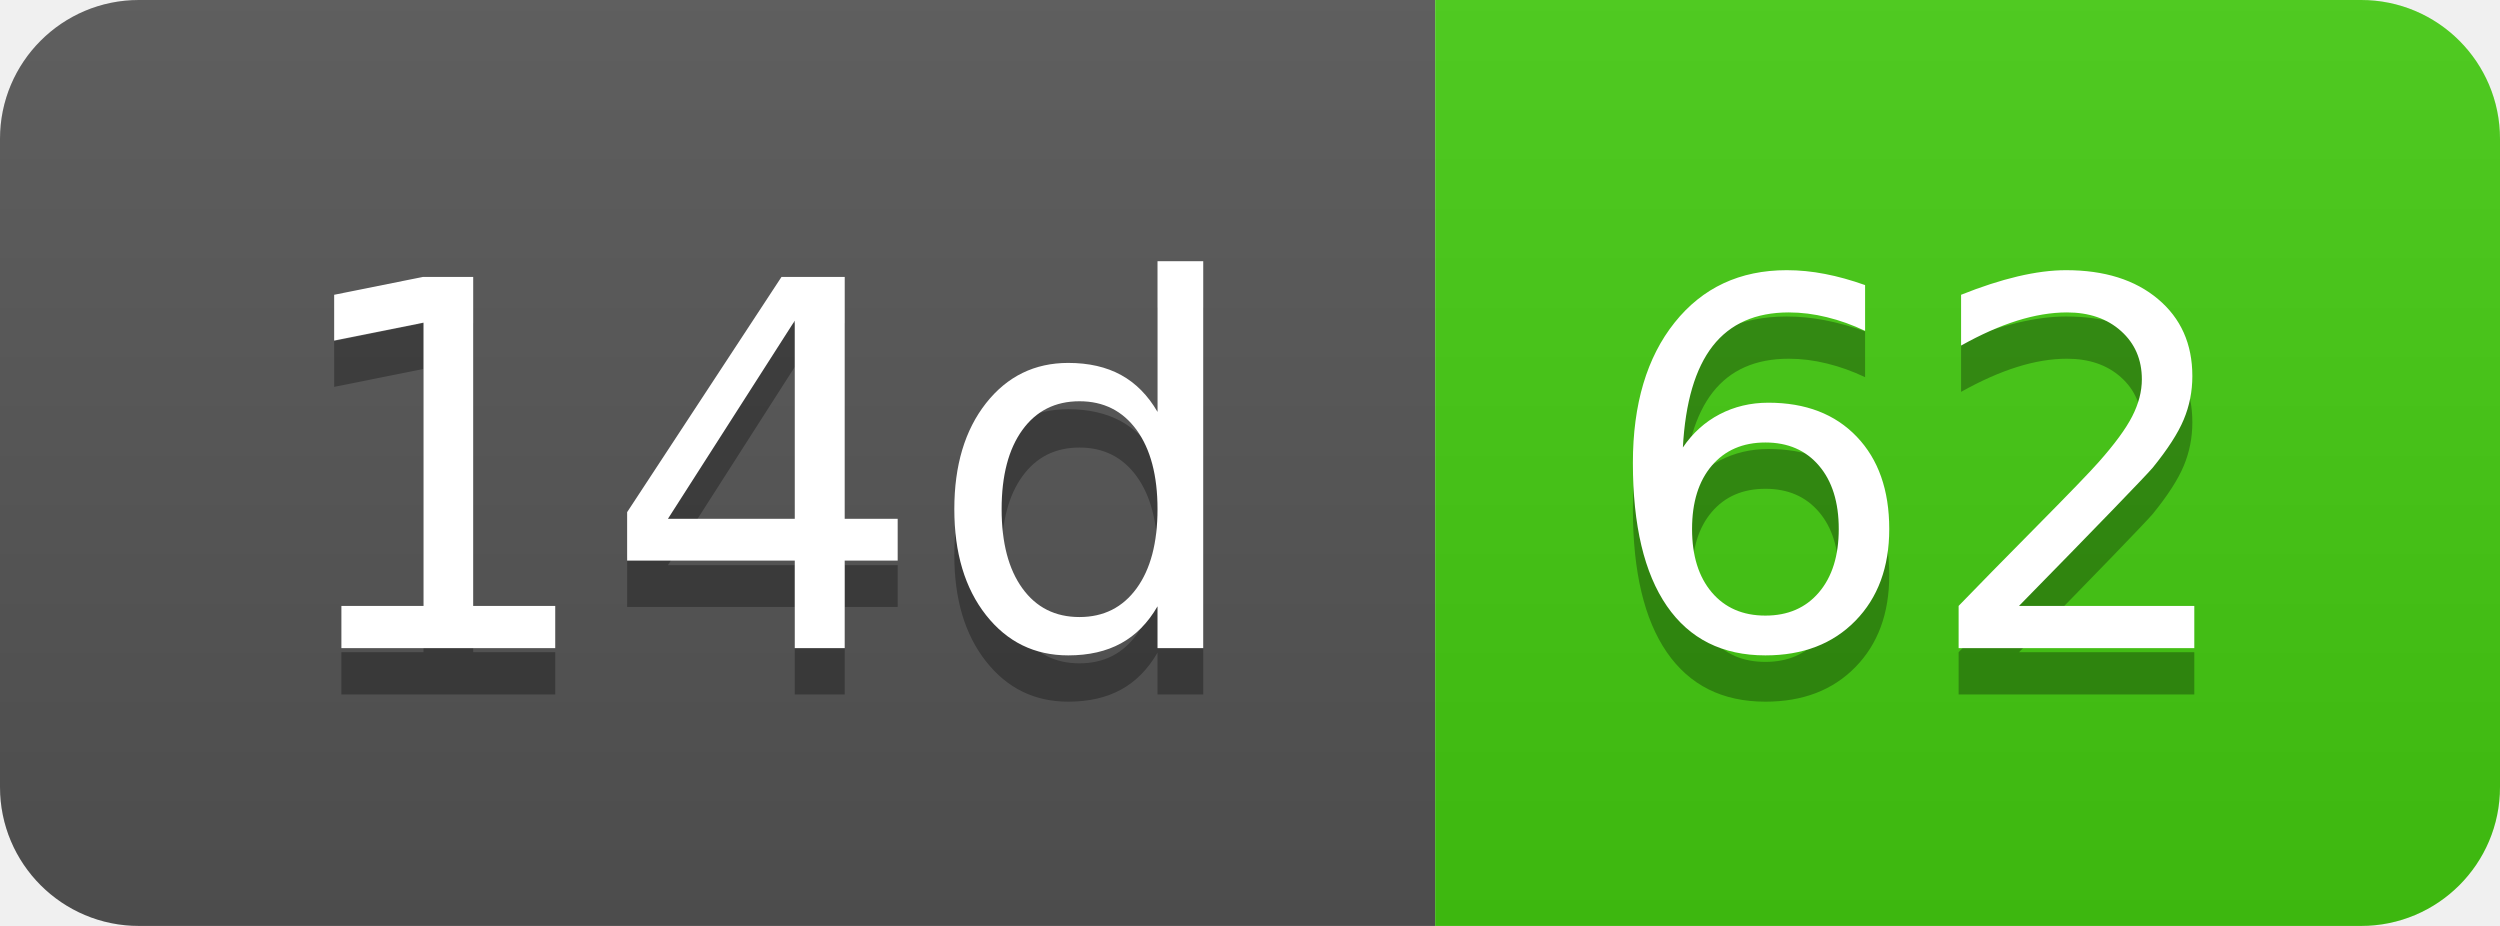
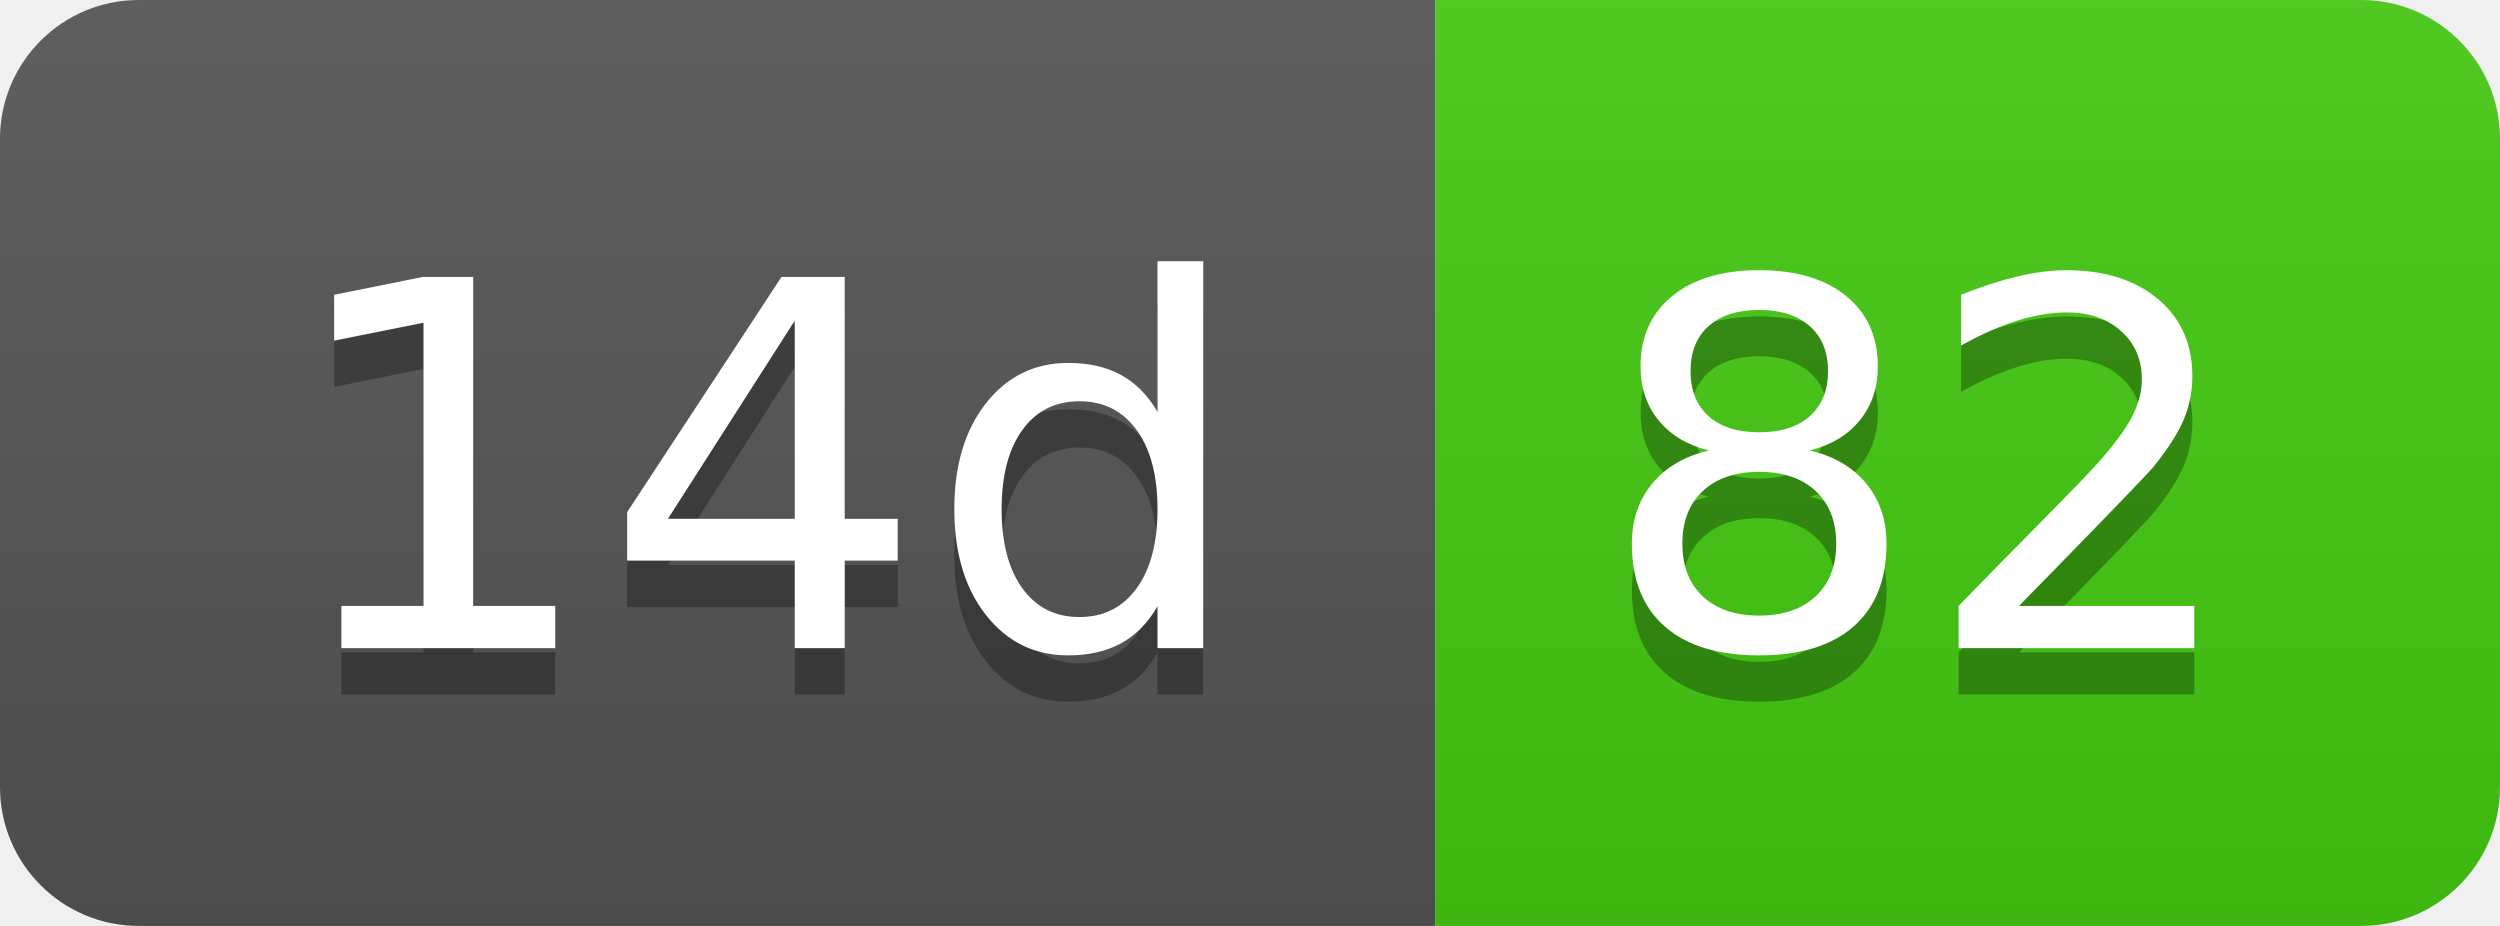
- <svg xmlns="http://www.w3.org/2000/svg" width="54" height="20" role="img" aria-label="14d: 62">
+ <svg xmlns="http://www.w3.org/2000/svg" width="54" height="20" role="img" aria-label="14d: 82">
  <linearGradient id="s" x2="0" y2="100%">
    <stop offset="0" stop-color="#bbb" stop-opacity=".1" />
    <stop offset="1" stop-opacity=".1" />
  </linearGradient>
  <clipPath id="r">
    <rect width="54" height="20" rx="3" fill="#fff" />
  </clipPath>
  <g clip-path="url(#r)">
    <rect width="31" height="20" fill="#555" />
    <rect x="31" width="23" height="20" fill="#4c1" />
    <rect width="54" height="20" fill="url(#s)" />
  </g>
  <g fill="#fff" text-anchor="middle" font-family="Verdana,Geneva,DejaVu Sans,sans-serif" text-rendering="geometricPrecision" font-size="110">
    <text aria-hidden="true" x="165" y="150" fill="#010101" fill-opacity=".3" transform="scale(.1)" textLength="210">14d</text>
    <text x="165" y="140" transform="scale(.1)" fill="#fff" textLength="210">14d</text>
-     <text aria-hidden="true" x="415" y="150" fill="#010101" fill-opacity=".3" transform="scale(.1)" textLength="130">62</text>
-     <text x="415" y="140" transform="scale(.1)" fill="#fff" textLength="130">62</text>
+     <text aria-hidden="true" x="415" y="150" fill="#010101" fill-opacity=".3" transform="scale(.1)" textLength="130">82</text>
+     <text x="415" y="140" transform="scale(.1)" fill="#fff" textLength="130">82</text>
  </g>
</svg>
